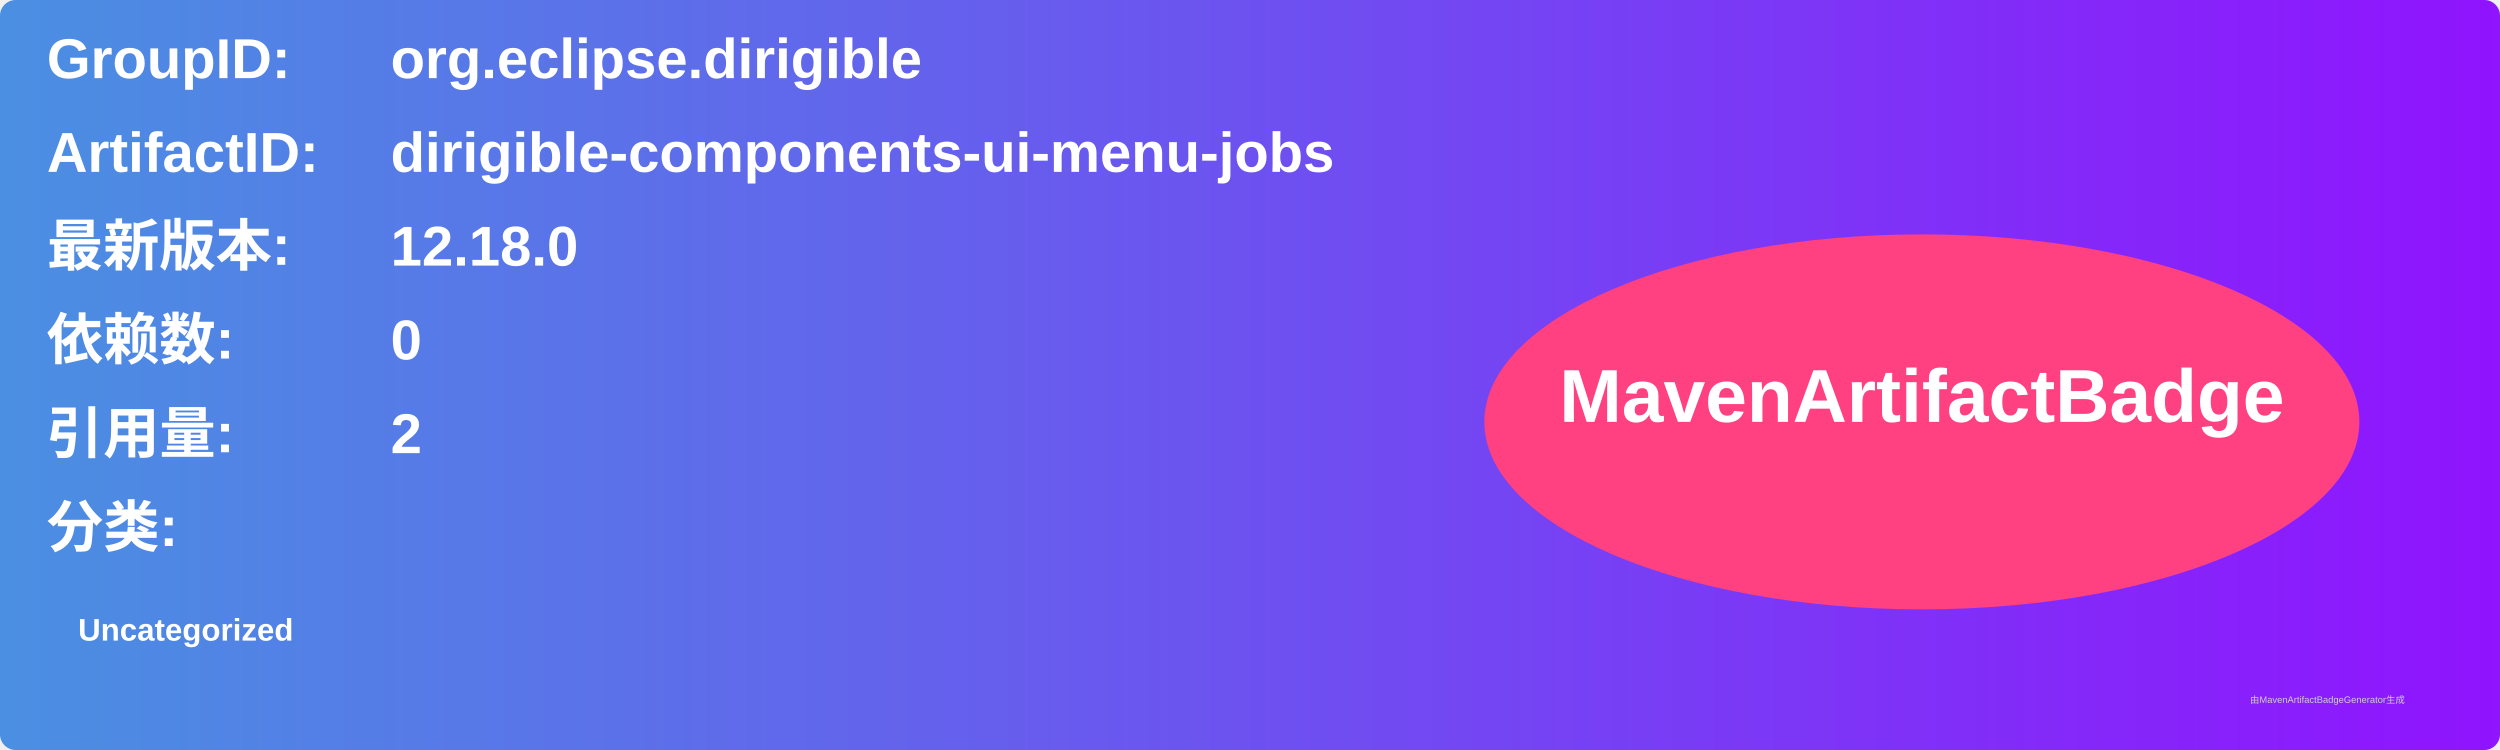
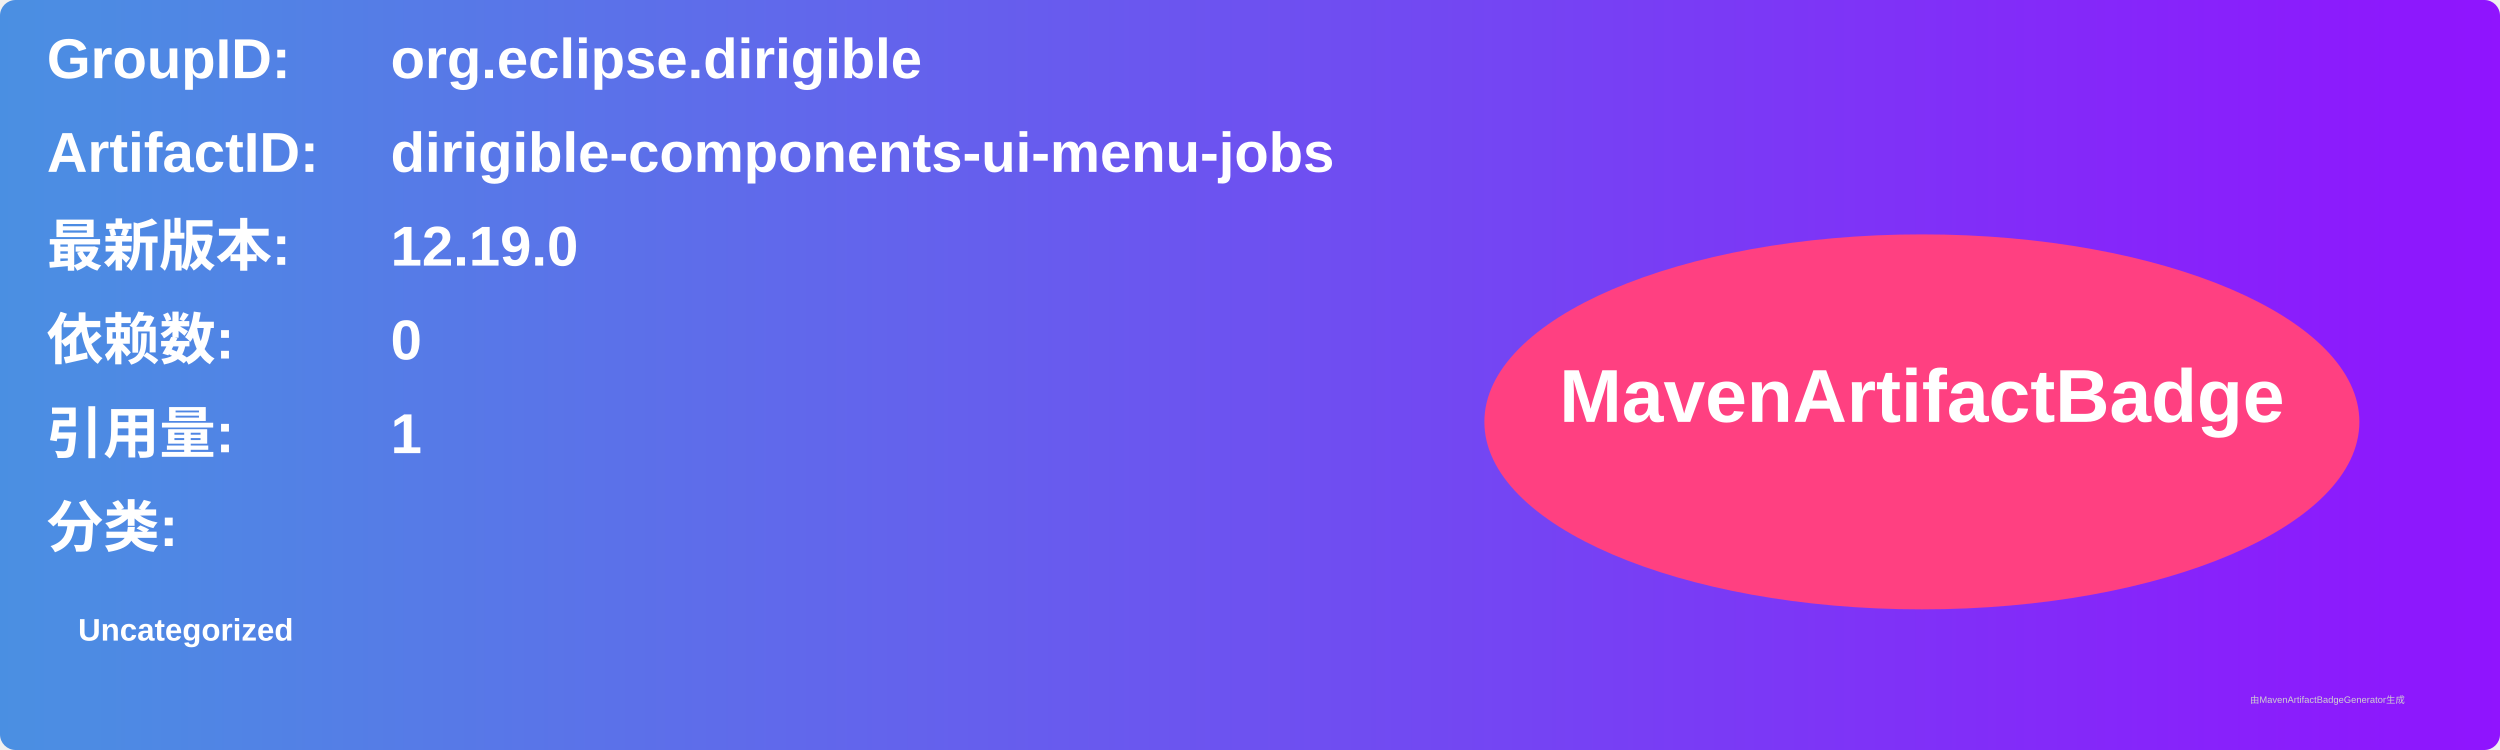
<svg xmlns="http://www.w3.org/2000/svg" width="800" height="240" viewBox="0 0 800 240">
  <linearGradient id="grad" x1="0%" y1="0%" x2="100%" y2="0%">
    <stop offset="0%" stop-color="#4a90e2" />
    <stop offset="100%" stop-color="#9013fe" />
  </linearGradient>
  <rect width="100%" height="100%" rx="5" ry="5" fill="url(#grad)" />
  <g transform="translate(15, 15)">
    <text x="0" y="10" font-family="Arial" font-size="18" fill="white" font-weight="bold" width="260">GroupID:</text>
    <text x="110" y="10" font-family="Arial" font-size="18" fill="white" font-weight="bold" width="460">org.eclipse.dirigible</text>
    <text x="0" y="40" font-family="Arial" font-size="18" fill="white" font-weight="bold" width="260">ArtifactID:</text>
    <text x="110" y="40" font-family="Arial" font-size="18" fill="white" font-weight="bold" width="460">dirigible-components-ui-menu-jobs</text>
    <text x="0" y="70" font-family="Arial" font-size="18" fill="white" font-weight="bold">最新版本:</text>
    <text x="110" y="70" font-family="Arial" font-size="18" fill="white" font-weight="bold">
-       <tspan font-weight="bold">12.18.0</tspan>
+       <tspan font-weight="bold">12.19.0</tspan>
    </text>
    <text x="0" y="100" font-family="Arial" font-size="18" fill="white" font-weight="bold">依赖数: </text>
    <text x="110" y="100" font-family="Arial" font-size="18" fill="white">
      <tspan font-weight="bold">0</tspan>
    </text>
    <text x="0" y="130" font-family="Arial" font-size="18" fill="white" font-weight="bold">引用量: </text>
    <text x="110" y="130" font-family="Arial" font-size="18" fill="white">
-       <tspan font-weight="bold">2</tspan>
+       <tspan font-weight="bold">1</tspan>
    </text>
    <text x="0" y="160" font-family="Arial" font-size="18" fill="white" font-weight="bold">分类:</text>
    <text x="10" y="190" font-family="Arial" font-size="10" fill="white">
      <tspan font-weight="bold">Uncategorized</tspan>
    </text>
    <ellipse cx="600" cy="120" rx="140" ry="60" fill="#ff4081" />
    <text x="600" y="120" text-anchor="middle" font-family="Arial" font-size="24" fill="white" font-weight="bold">MavenArtifactBadge</text>
  </g>
  <text x="720" y="225" font-family="Arial" font-size="3" fill="#d0d0d0">由MavenArtifactBadgeGenerator生成</text>
</svg>
